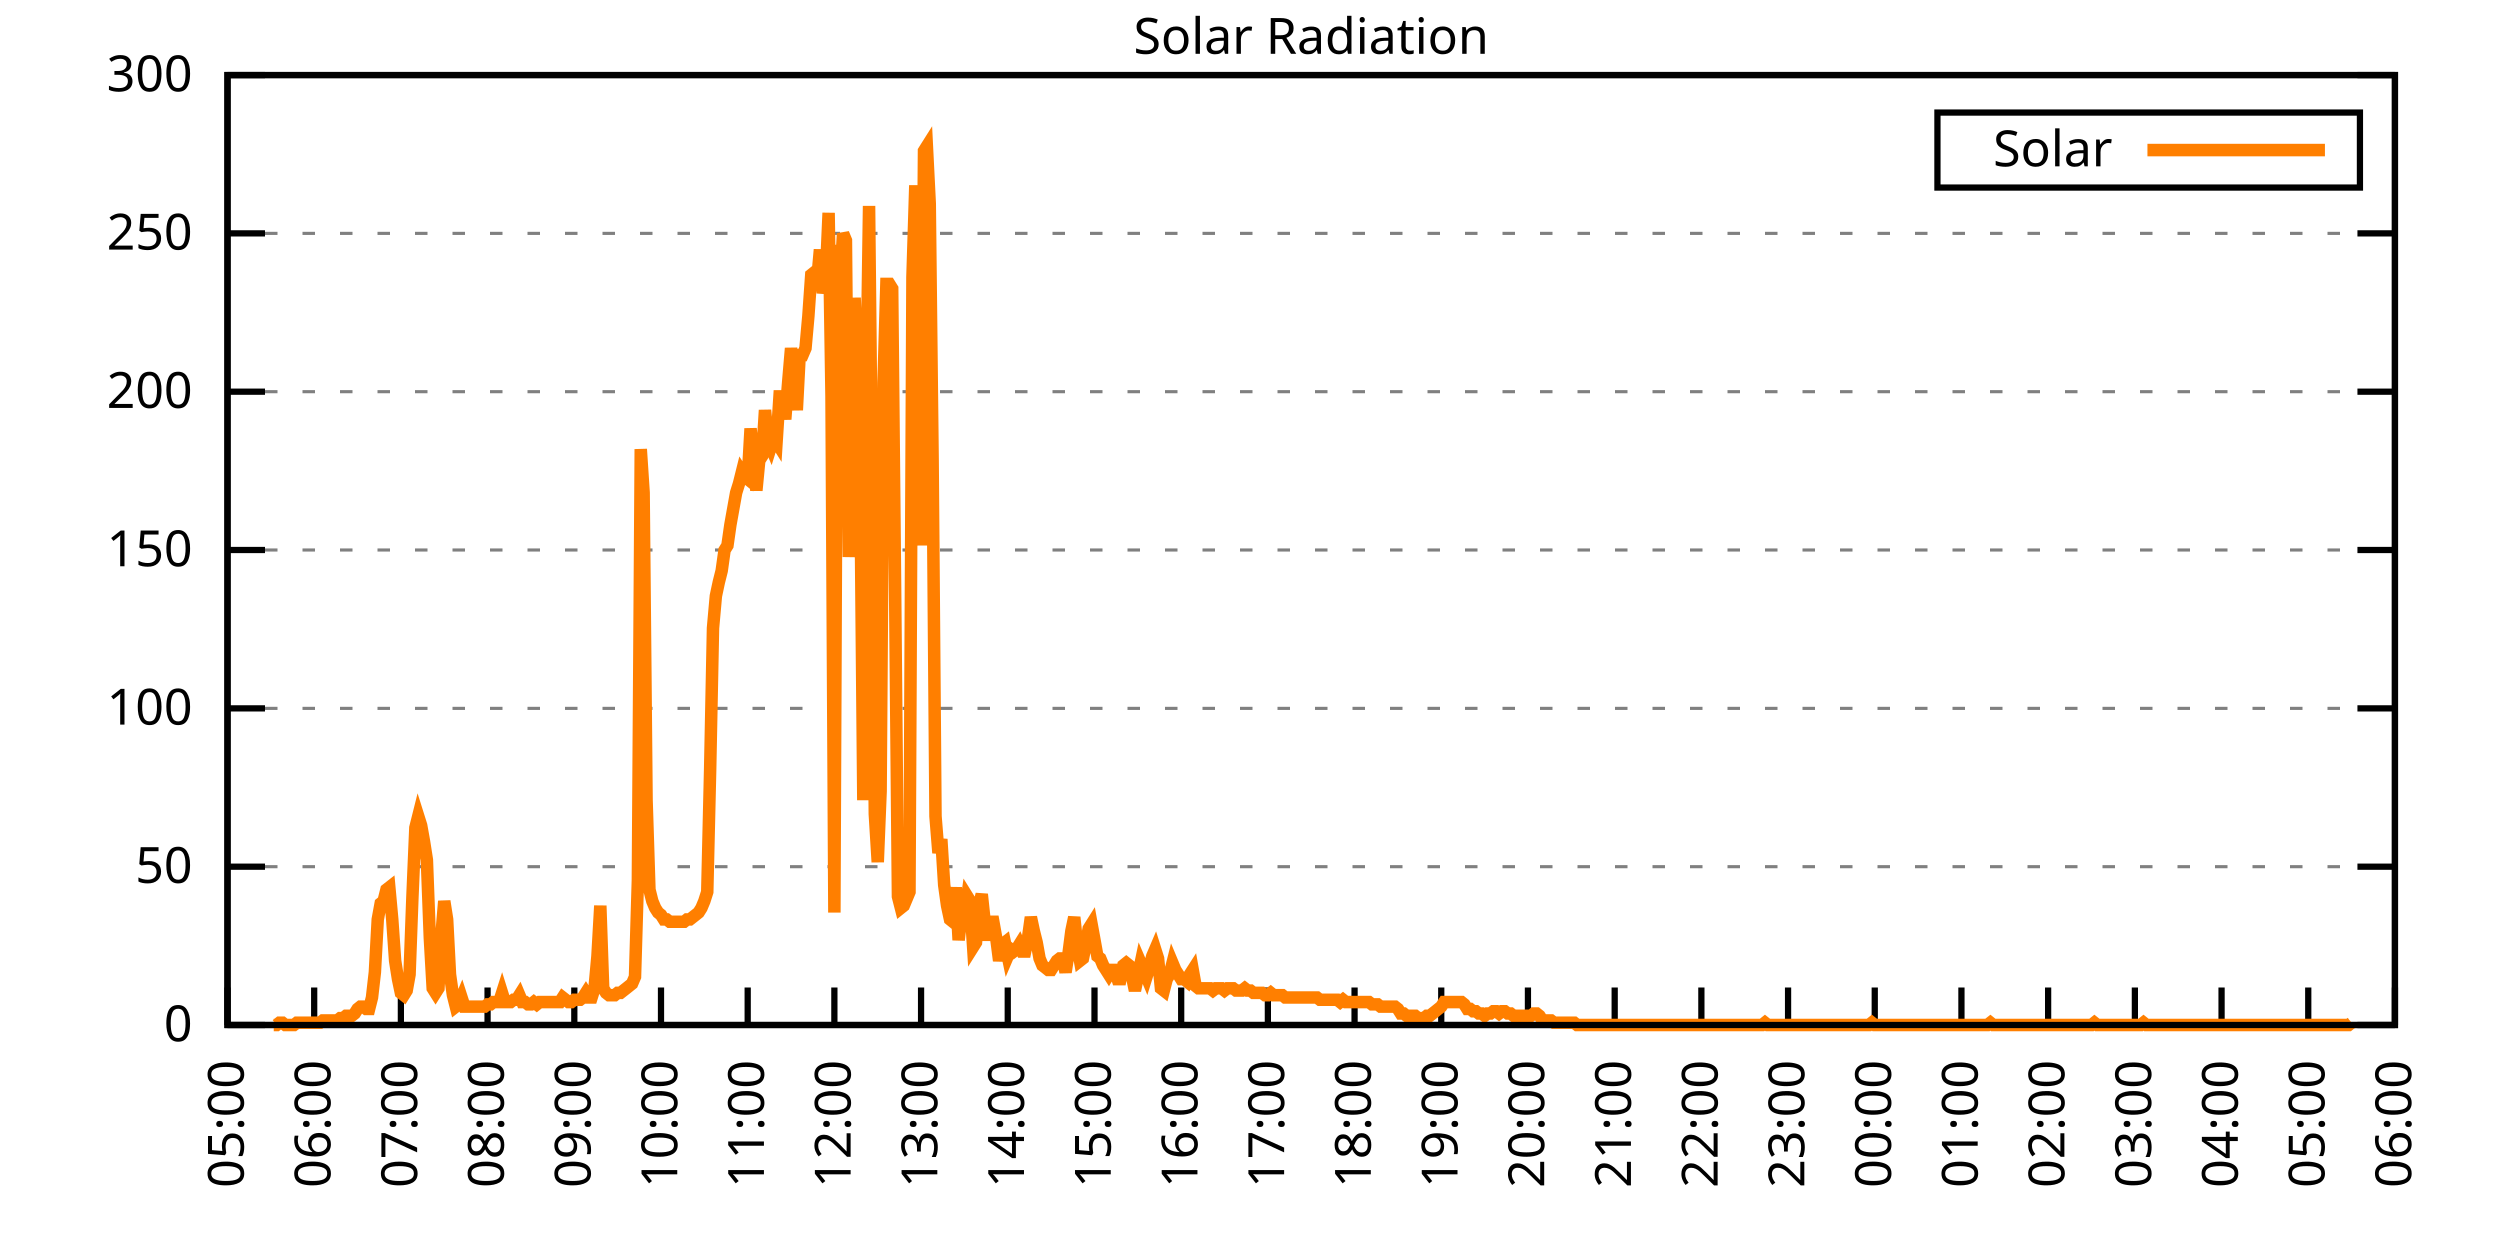
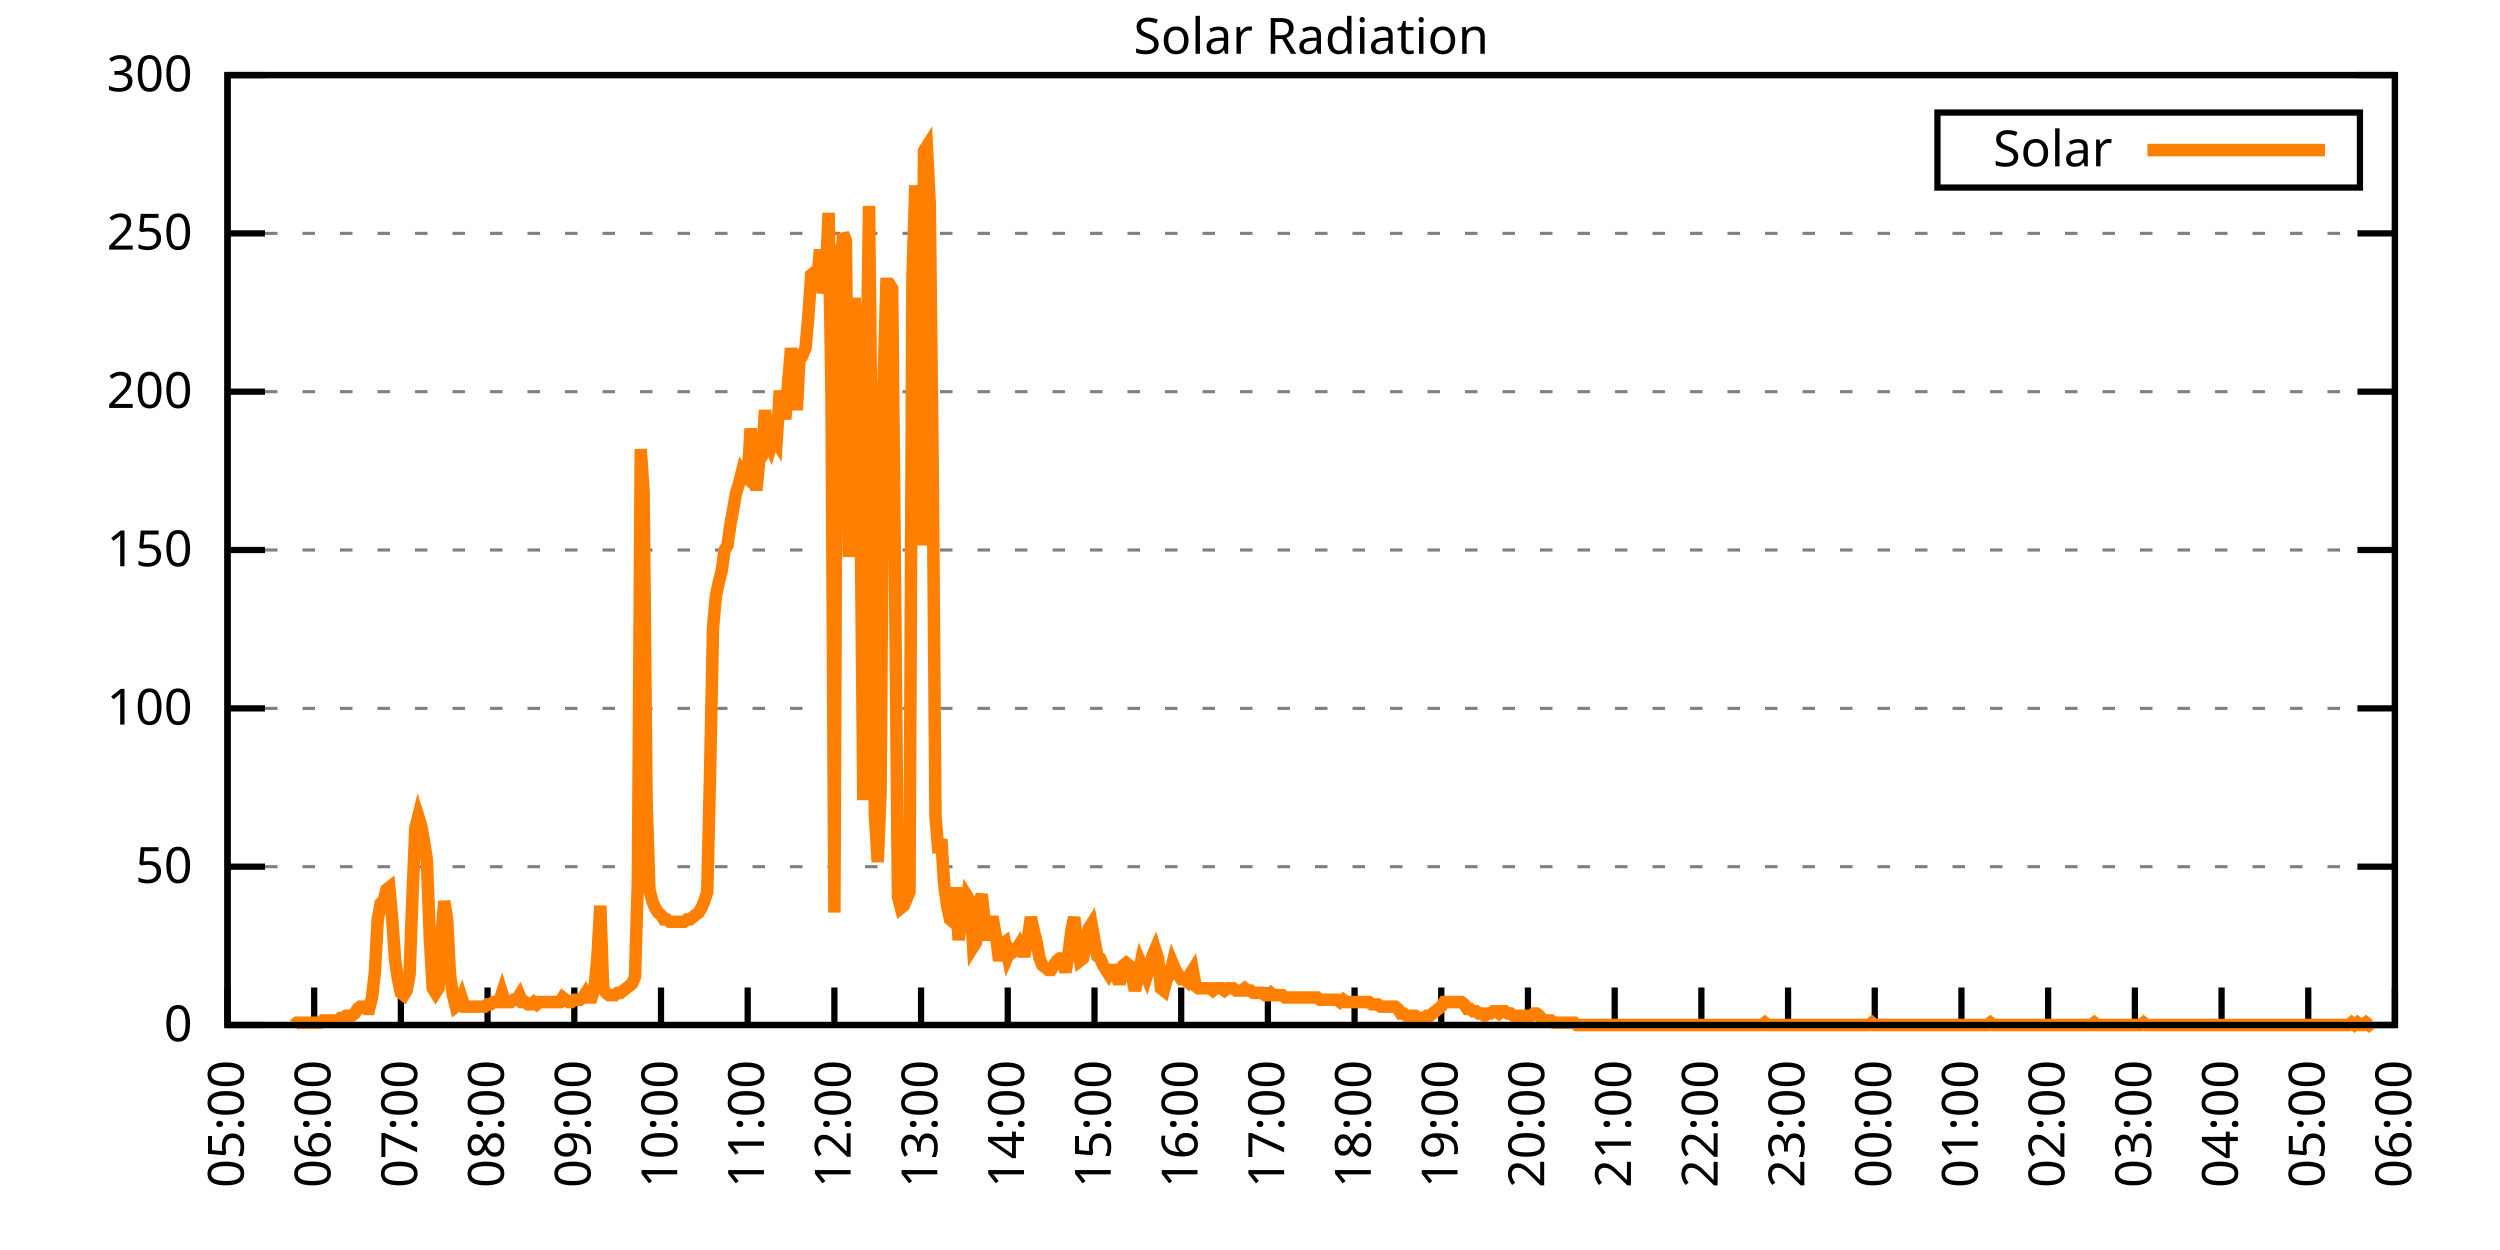
<svg xmlns="http://www.w3.org/2000/svg" xmlns:xlink="http://www.w3.org/1999/xlink" width="400" height="200" viewBox="0 0 400 200">
  <g id="gnuplot_canvas">
    <rect x="0" y="0" width="400" height="200" fill="none" />
    <defs>
      <circle id="gpDot" r="0.5" stroke-width="0.5" stroke="currentColor" />
      <path id="gpPt0" stroke-width="0.333" stroke="currentColor" d="M-1,0 h2 M0,-1 v2" />
      <path id="gpPt1" stroke-width="0.333" stroke="currentColor" d="M-1,-1 L1,1 M1,-1 L-1,1" />
      <path id="gpPt2" stroke-width="0.333" stroke="currentColor" d="M-1,0 L1,0 M0,-1 L0,1 M-1,-1 L1,1 M-1,1 L1,-1" />
      <rect id="gpPt3" stroke-width="0.333" stroke="currentColor" x="-1" y="-1" width="2" height="2" />
      <rect id="gpPt4" stroke-width="0.333" stroke="currentColor" fill="currentColor" x="-1" y="-1" width="2" height="2" />
      <circle id="gpPt5" stroke-width="0.333" stroke="currentColor" cx="0" cy="0" r="1" />
      <use xlink:href="#gpPt5" id="gpPt6" fill="currentColor" stroke="none" />
      <path id="gpPt7" stroke-width="0.333" stroke="currentColor" d="M0,-1.33 L-1.33,0.67 L1.33,0.67 z" />
      <use xlink:href="#gpPt7" id="gpPt8" fill="currentColor" stroke="none" />
      <use xlink:href="#gpPt7" id="gpPt9" stroke="currentColor" transform="rotate(180)" />
      <use xlink:href="#gpPt9" id="gpPt10" fill="currentColor" stroke="none" />
      <use xlink:href="#gpPt3" id="gpPt11" stroke="currentColor" transform="rotate(45)" />
      <use xlink:href="#gpPt11" id="gpPt12" fill="currentColor" stroke="none" />
      <path id="gpPt13" stroke-width="0.333" stroke="currentColor" d="M0,1.330 L1.265,0.411 L0.782,-1.067 L-0.782,-1.076 L-1.265,0.411 z" />
      <use xlink:href="#gpPt13" id="gpPt14" fill="currentColor" stroke="none" />
      <filter id="textbox" filterUnits="objectBoundingBox" x="0" y="0" height="1" width="1">
        <feFlood flood-color="white" flood-opacity="1" result="bgnd" />
        <feComposite in="SourceGraphic" in2="bgnd" operator="atop" />
      </filter>
      <filter id="greybox" filterUnits="objectBoundingBox" x="0" y="0" height="1" width="1">
        <feFlood flood-color="lightgrey" flood-opacity="1" result="grey" />
        <feComposite in="SourceGraphic" in2="grey" operator="atop" />
      </filter>
    </defs>
    <g fill="none" color="white" stroke="currentColor" stroke-width="1.00" stroke-linecap="butt" stroke-linejoin="miter">
</g>
    <g fill="none" color="black" stroke="currentColor" stroke-width="1.00" stroke-linecap="butt" stroke-linejoin="miter">
      <g stroke="none" shape-rendering="crispEdges">
        <polygon fill="rgb(255, 255, 255)" points="36.40,164.00 383.18,164.00 383.18,12.02 36.40,12.02 " />
      </g>
    </g>
    <g fill="none" color="black" stroke="currentColor" stroke-width="1.00" stroke-linecap="butt" stroke-linejoin="miter">
</g>
    <g fill="none" color="black" stroke="black" stroke-width="0.50" stroke-linecap="butt" stroke-linejoin="miter">
</g>
    <g fill="none" color="gray" stroke="currentColor" stroke-width="0.50" stroke-linecap="butt" stroke-linejoin="miter">
      <path stroke="gray" stroke-dasharray="2,4" class="gridline" d="M36.40,164.00 L383.19,164.00  " />
    </g>
    <g fill="none" color="gray" stroke="gray" stroke-width="1.00" stroke-linecap="butt" stroke-linejoin="miter">
</g>
    <g fill="none" color="black" stroke="currentColor" stroke-width="1.00" stroke-linecap="butt" stroke-linejoin="miter">
      <path stroke="black" d="M36.40,164.00 L42.40,164.00 M383.19,164.00 L377.19,164.00  " />
      <g transform="translate(30.80,166.60)" stroke="none" fill="black" font-family="Sans" font-size="8.00" text-anchor="end">
        <text>
          <tspan font-family="Sans"> 0</tspan>
        </text>
      </g>
    </g>
    <g fill="none" color="black" stroke="currentColor" stroke-width="1.00" stroke-linecap="butt" stroke-linejoin="miter">
</g>
    <g fill="none" color="black" stroke="black" stroke-width="0.50" stroke-linecap="butt" stroke-linejoin="miter">
</g>
    <g fill="none" color="gray" stroke="currentColor" stroke-width="0.50" stroke-linecap="butt" stroke-linejoin="miter">
      <path stroke="gray" stroke-dasharray="2,4" class="gridline" d="M36.40,138.67 L383.19,138.67  " />
    </g>
    <g fill="none" color="gray" stroke="gray" stroke-width="1.00" stroke-linecap="butt" stroke-linejoin="miter">
</g>
    <g fill="none" color="black" stroke="currentColor" stroke-width="1.00" stroke-linecap="butt" stroke-linejoin="miter">
      <path stroke="black" d="M36.40,138.67 L42.40,138.67 M383.19,138.67 L377.19,138.67  " />
      <g transform="translate(30.80,141.27)" stroke="none" fill="black" font-family="Sans" font-size="8.00" text-anchor="end">
        <text>
          <tspan font-family="Sans"> 50</tspan>
        </text>
      </g>
    </g>
    <g fill="none" color="black" stroke="currentColor" stroke-width="1.00" stroke-linecap="butt" stroke-linejoin="miter">
</g>
    <g fill="none" color="black" stroke="black" stroke-width="0.50" stroke-linecap="butt" stroke-linejoin="miter">
</g>
    <g fill="none" color="gray" stroke="currentColor" stroke-width="0.50" stroke-linecap="butt" stroke-linejoin="miter">
      <path stroke="gray" stroke-dasharray="2,4" class="gridline" d="M36.40,113.34 L383.19,113.34  " />
    </g>
    <g fill="none" color="gray" stroke="gray" stroke-width="1.00" stroke-linecap="butt" stroke-linejoin="miter">
</g>
    <g fill="none" color="black" stroke="currentColor" stroke-width="1.00" stroke-linecap="butt" stroke-linejoin="miter">
      <path stroke="black" d="M36.40,113.34 L42.40,113.34 M383.19,113.34 L377.19,113.34  " />
      <g transform="translate(30.80,115.94)" stroke="none" fill="black" font-family="Sans" font-size="8.00" text-anchor="end">
        <text>
          <tspan font-family="Sans"> 100</tspan>
        </text>
      </g>
    </g>
    <g fill="none" color="black" stroke="currentColor" stroke-width="1.00" stroke-linecap="butt" stroke-linejoin="miter">
</g>
    <g fill="none" color="black" stroke="black" stroke-width="0.50" stroke-linecap="butt" stroke-linejoin="miter">
</g>
    <g fill="none" color="gray" stroke="currentColor" stroke-width="0.50" stroke-linecap="butt" stroke-linejoin="miter">
      <path stroke="gray" stroke-dasharray="2,4" class="gridline" d="M36.40,88.00 L383.19,88.00  " />
    </g>
    <g fill="none" color="gray" stroke="gray" stroke-width="1.00" stroke-linecap="butt" stroke-linejoin="miter">
</g>
    <g fill="none" color="black" stroke="currentColor" stroke-width="1.00" stroke-linecap="butt" stroke-linejoin="miter">
      <path stroke="black" d="M36.40,88.00 L42.40,88.00 M383.19,88.00 L377.19,88.00  " />
      <g transform="translate(30.80,90.60)" stroke="none" fill="black" font-family="Sans" font-size="8.00" text-anchor="end">
        <text>
          <tspan font-family="Sans"> 150</tspan>
        </text>
      </g>
    </g>
    <g fill="none" color="black" stroke="currentColor" stroke-width="1.00" stroke-linecap="butt" stroke-linejoin="miter">
</g>
    <g fill="none" color="black" stroke="black" stroke-width="0.50" stroke-linecap="butt" stroke-linejoin="miter">
</g>
    <g fill="none" color="gray" stroke="currentColor" stroke-width="0.50" stroke-linecap="butt" stroke-linejoin="miter">
      <path stroke="gray" stroke-dasharray="2,4" class="gridline" d="M36.40,62.67 L383.19,62.67  " />
    </g>
    <g fill="none" color="gray" stroke="gray" stroke-width="1.00" stroke-linecap="butt" stroke-linejoin="miter">
</g>
    <g fill="none" color="black" stroke="currentColor" stroke-width="1.00" stroke-linecap="butt" stroke-linejoin="miter">
      <path stroke="black" d="M36.40,62.67 L42.40,62.67 M383.19,62.67 L377.19,62.67  " />
      <g transform="translate(30.80,65.27)" stroke="none" fill="black" font-family="Sans" font-size="8.00" text-anchor="end">
        <text>
          <tspan font-family="Sans"> 200</tspan>
        </text>
      </g>
    </g>
    <g fill="none" color="black" stroke="currentColor" stroke-width="1.00" stroke-linecap="butt" stroke-linejoin="miter">
</g>
    <g fill="none" color="black" stroke="black" stroke-width="0.50" stroke-linecap="butt" stroke-linejoin="miter">
</g>
    <g fill="none" color="gray" stroke="currentColor" stroke-width="0.50" stroke-linecap="butt" stroke-linejoin="miter">
      <path stroke="gray" stroke-dasharray="2,4" class="gridline" d="M36.40,37.34 L383.19,37.34  " />
    </g>
    <g fill="none" color="gray" stroke="gray" stroke-width="1.00" stroke-linecap="butt" stroke-linejoin="miter">
</g>
    <g fill="none" color="black" stroke="currentColor" stroke-width="1.00" stroke-linecap="butt" stroke-linejoin="miter">
      <path stroke="black" d="M36.40,37.34 L42.40,37.34 M383.19,37.34 L377.19,37.34  " />
      <g transform="translate(30.80,39.94)" stroke="none" fill="black" font-family="Sans" font-size="8.00" text-anchor="end">
        <text>
          <tspan font-family="Sans"> 250</tspan>
        </text>
      </g>
    </g>
    <g fill="none" color="black" stroke="currentColor" stroke-width="1.00" stroke-linecap="butt" stroke-linejoin="miter">
</g>
    <g fill="none" color="black" stroke="black" stroke-width="0.50" stroke-linecap="butt" stroke-linejoin="miter">
</g>
    <g fill="none" color="gray" stroke="currentColor" stroke-width="0.50" stroke-linecap="butt" stroke-linejoin="miter">
      <path stroke="gray" stroke-dasharray="2,4" class="gridline" d="M36.40,12.01 L383.19,12.01  " />
    </g>
    <g fill="none" color="gray" stroke="gray" stroke-width="1.00" stroke-linecap="butt" stroke-linejoin="miter">
</g>
    <g fill="none" color="black" stroke="currentColor" stroke-width="1.00" stroke-linecap="butt" stroke-linejoin="miter">
      <path stroke="black" d="M36.40,12.01 L42.40,12.01 M383.19,12.01 L377.19,12.01  " />
      <g transform="translate(30.80,14.61)" stroke="none" fill="black" font-family="Sans" font-size="8.00" text-anchor="end">
        <text>
          <tspan font-family="Sans"> 300</tspan>
        </text>
      </g>
    </g>
    <g fill="none" color="black" stroke="currentColor" stroke-width="1.00" stroke-linecap="butt" stroke-linejoin="miter">
      <path stroke="black" d="M36.40,164.00 L36.40,158.00  " />
      <g transform="translate(39.00,169.60) rotate(270.00)" stroke="none" fill="black" font-family="Sans" font-size="8.00" text-anchor="end">
        <text>
          <tspan font-family="Sans">05:00</tspan>
        </text>
      </g>
    </g>
    <g fill="none" color="black" stroke="currentColor" stroke-width="1.00" stroke-linecap="butt" stroke-linejoin="miter">
      <path stroke="black" d="M50.27,164.00 L50.27,158.00  " />
      <g transform="translate(52.87,169.60) rotate(270.00)" stroke="none" fill="black" font-family="Sans" font-size="8.00" text-anchor="end">
        <text>
          <tspan font-family="Sans">06:00</tspan>
        </text>
      </g>
    </g>
    <g fill="none" color="black" stroke="currentColor" stroke-width="1.00" stroke-linecap="butt" stroke-linejoin="miter">
      <path stroke="black" d="M64.14,164.00 L64.14,158.00  " />
      <g transform="translate(66.74,169.60) rotate(270.00)" stroke="none" fill="black" font-family="Sans" font-size="8.00" text-anchor="end">
        <text>
          <tspan font-family="Sans">07:00</tspan>
        </text>
      </g>
    </g>
    <g fill="none" color="black" stroke="currentColor" stroke-width="1.00" stroke-linecap="butt" stroke-linejoin="miter">
      <path stroke="black" d="M78.01,164.00 L78.01,158.00  " />
      <g transform="translate(80.61,169.60) rotate(270.00)" stroke="none" fill="black" font-family="Sans" font-size="8.00" text-anchor="end">
        <text>
          <tspan font-family="Sans">08:00</tspan>
        </text>
      </g>
    </g>
    <g fill="none" color="black" stroke="currentColor" stroke-width="1.00" stroke-linecap="butt" stroke-linejoin="miter">
      <path stroke="black" d="M91.89,164.00 L91.89,158.00  " />
      <g transform="translate(94.49,169.60) rotate(270.00)" stroke="none" fill="black" font-family="Sans" font-size="8.00" text-anchor="end">
        <text>
          <tspan font-family="Sans">09:00</tspan>
        </text>
      </g>
    </g>
    <g fill="none" color="black" stroke="currentColor" stroke-width="1.00" stroke-linecap="butt" stroke-linejoin="miter">
      <path stroke="black" d="M105.76,164.00 L105.76,158.00  " />
      <g transform="translate(108.36,169.60) rotate(270.00)" stroke="none" fill="black" font-family="Sans" font-size="8.00" text-anchor="end">
        <text>
          <tspan font-family="Sans">10:00</tspan>
        </text>
      </g>
    </g>
    <g fill="none" color="black" stroke="currentColor" stroke-width="1.00" stroke-linecap="butt" stroke-linejoin="miter">
      <path stroke="black" d="M119.63,164.00 L119.63,158.00  " />
      <g transform="translate(122.23,169.60) rotate(270.00)" stroke="none" fill="black" font-family="Sans" font-size="8.00" text-anchor="end">
        <text>
          <tspan font-family="Sans">11:00</tspan>
        </text>
      </g>
    </g>
    <g fill="none" color="black" stroke="currentColor" stroke-width="1.00" stroke-linecap="butt" stroke-linejoin="miter">
      <path stroke="black" d="M133.50,164.00 L133.50,158.00  " />
      <g transform="translate(136.10,169.60) rotate(270.00)" stroke="none" fill="black" font-family="Sans" font-size="8.00" text-anchor="end">
        <text>
          <tspan font-family="Sans">12:00</tspan>
        </text>
      </g>
    </g>
    <g fill="none" color="black" stroke="currentColor" stroke-width="1.00" stroke-linecap="butt" stroke-linejoin="miter">
      <path stroke="black" d="M147.37,164.00 L147.37,158.00  " />
      <g transform="translate(149.97,169.60) rotate(270.00)" stroke="none" fill="black" font-family="Sans" font-size="8.00" text-anchor="end">
        <text>
          <tspan font-family="Sans">13:00</tspan>
        </text>
      </g>
    </g>
    <g fill="none" color="black" stroke="currentColor" stroke-width="1.00" stroke-linecap="butt" stroke-linejoin="miter">
      <path stroke="black" d="M161.24,164.00 L161.24,158.00  " />
      <g transform="translate(163.84,169.60) rotate(270.00)" stroke="none" fill="black" font-family="Sans" font-size="8.00" text-anchor="end">
        <text>
          <tspan font-family="Sans">14:00</tspan>
        </text>
      </g>
    </g>
    <g fill="none" color="black" stroke="currentColor" stroke-width="1.00" stroke-linecap="butt" stroke-linejoin="miter">
      <path stroke="black" d="M175.12,164.00 L175.12,158.00  " />
      <g transform="translate(177.72,169.60) rotate(270.00)" stroke="none" fill="black" font-family="Sans" font-size="8.00" text-anchor="end">
        <text>
          <tspan font-family="Sans">15:00</tspan>
        </text>
      </g>
    </g>
    <g fill="none" color="black" stroke="currentColor" stroke-width="1.00" stroke-linecap="butt" stroke-linejoin="miter">
      <path stroke="black" d="M188.99,164.00 L188.99,158.00  " />
      <g transform="translate(191.59,169.60) rotate(270.00)" stroke="none" fill="black" font-family="Sans" font-size="8.00" text-anchor="end">
        <text>
          <tspan font-family="Sans">16:00</tspan>
        </text>
      </g>
    </g>
    <g fill="none" color="black" stroke="currentColor" stroke-width="1.00" stroke-linecap="butt" stroke-linejoin="miter">
      <path stroke="black" d="M202.86,164.00 L202.86,158.00  " />
      <g transform="translate(205.46,169.60) rotate(270.00)" stroke="none" fill="black" font-family="Sans" font-size="8.00" text-anchor="end">
        <text>
          <tspan font-family="Sans">17:00</tspan>
        </text>
      </g>
    </g>
    <g fill="none" color="black" stroke="currentColor" stroke-width="1.00" stroke-linecap="butt" stroke-linejoin="miter">
      <path stroke="black" d="M216.73,164.00 L216.73,158.00  " />
      <g transform="translate(219.33,169.60) rotate(270.00)" stroke="none" fill="black" font-family="Sans" font-size="8.00" text-anchor="end">
        <text>
          <tspan font-family="Sans">18:00</tspan>
        </text>
      </g>
    </g>
    <g fill="none" color="black" stroke="currentColor" stroke-width="1.00" stroke-linecap="butt" stroke-linejoin="miter">
      <path stroke="black" d="M230.60,164.00 L230.60,158.00  " />
      <g transform="translate(233.20,169.60) rotate(270.00)" stroke="none" fill="black" font-family="Sans" font-size="8.00" text-anchor="end">
        <text>
          <tspan font-family="Sans">19:00</tspan>
        </text>
      </g>
    </g>
    <g fill="none" color="black" stroke="currentColor" stroke-width="1.00" stroke-linecap="butt" stroke-linejoin="miter">
      <path stroke="black" d="M244.47,164.00 L244.47,158.00  " />
      <g transform="translate(247.07,169.60) rotate(270.00)" stroke="none" fill="black" font-family="Sans" font-size="8.00" text-anchor="end">
        <text>
          <tspan font-family="Sans">20:00</tspan>
        </text>
      </g>
    </g>
    <g fill="none" color="black" stroke="currentColor" stroke-width="1.00" stroke-linecap="butt" stroke-linejoin="miter">
      <path stroke="black" d="M258.35,164.00 L258.35,158.00  " />
      <g transform="translate(260.95,169.60) rotate(270.00)" stroke="none" fill="black" font-family="Sans" font-size="8.00" text-anchor="end">
        <text>
          <tspan font-family="Sans">21:00</tspan>
        </text>
      </g>
    </g>
    <g fill="none" color="black" stroke="currentColor" stroke-width="1.00" stroke-linecap="butt" stroke-linejoin="miter">
      <path stroke="black" d="M272.22,164.00 L272.22,158.00  " />
      <g transform="translate(274.82,169.60) rotate(270.00)" stroke="none" fill="black" font-family="Sans" font-size="8.00" text-anchor="end">
        <text>
          <tspan font-family="Sans">22:00</tspan>
        </text>
      </g>
    </g>
    <g fill="none" color="black" stroke="currentColor" stroke-width="1.00" stroke-linecap="butt" stroke-linejoin="miter">
      <path stroke="black" d="M286.09,164.00 L286.09,158.00  " />
      <g transform="translate(288.69,169.60) rotate(270.00)" stroke="none" fill="black" font-family="Sans" font-size="8.00" text-anchor="end">
        <text>
          <tspan font-family="Sans">23:00</tspan>
        </text>
      </g>
    </g>
    <g fill="none" color="black" stroke="currentColor" stroke-width="1.00" stroke-linecap="butt" stroke-linejoin="miter">
      <path stroke="black" d="M299.96,164.00 L299.96,158.00  " />
      <g transform="translate(302.56,169.60) rotate(270.00)" stroke="none" fill="black" font-family="Sans" font-size="8.00" text-anchor="end">
        <text>
          <tspan font-family="Sans">00:00</tspan>
        </text>
      </g>
    </g>
    <g fill="none" color="black" stroke="currentColor" stroke-width="1.00" stroke-linecap="butt" stroke-linejoin="miter">
      <path stroke="black" d="M313.83,164.00 L313.83,158.00  " />
      <g transform="translate(316.43,169.60) rotate(270.00)" stroke="none" fill="black" font-family="Sans" font-size="8.00" text-anchor="end">
        <text>
          <tspan font-family="Sans">01:00</tspan>
        </text>
      </g>
    </g>
    <g fill="none" color="black" stroke="currentColor" stroke-width="1.00" stroke-linecap="butt" stroke-linejoin="miter">
      <path stroke="black" d="M327.70,164.00 L327.70,158.00  " />
      <g transform="translate(330.30,169.60) rotate(270.00)" stroke="none" fill="black" font-family="Sans" font-size="8.00" text-anchor="end">
        <text>
          <tspan font-family="Sans">02:00</tspan>
        </text>
      </g>
    </g>
    <g fill="none" color="black" stroke="currentColor" stroke-width="1.00" stroke-linecap="butt" stroke-linejoin="miter">
      <path stroke="black" d="M341.58,164.00 L341.58,158.00  " />
      <g transform="translate(344.18,169.60) rotate(270.00)" stroke="none" fill="black" font-family="Sans" font-size="8.00" text-anchor="end">
        <text>
          <tspan font-family="Sans">03:00</tspan>
        </text>
      </g>
    </g>
    <g fill="none" color="black" stroke="currentColor" stroke-width="1.00" stroke-linecap="butt" stroke-linejoin="miter">
      <path stroke="black" d="M355.45,164.00 L355.45,158.00  " />
      <g transform="translate(358.05,169.60) rotate(270.00)" stroke="none" fill="black" font-family="Sans" font-size="8.00" text-anchor="end">
        <text>
          <tspan font-family="Sans">04:00</tspan>
        </text>
      </g>
    </g>
    <g fill="none" color="black" stroke="currentColor" stroke-width="1.00" stroke-linecap="butt" stroke-linejoin="miter">
      <path stroke="black" d="M369.32,164.00 L369.32,158.00  " />
      <g transform="translate(371.92,169.60) rotate(270.00)" stroke="none" fill="black" font-family="Sans" font-size="8.00" text-anchor="end">
        <text>
          <tspan font-family="Sans">05:00</tspan>
        </text>
      </g>
    </g>
    <g fill="none" color="black" stroke="currentColor" stroke-width="1.00" stroke-linecap="butt" stroke-linejoin="miter">
      <path stroke="black" d="M383.19,164.00 L383.19,158.00  " />
      <g transform="translate(385.79,169.60) rotate(270.00)" stroke="none" fill="black" font-family="Sans" font-size="8.00" text-anchor="end">
        <text>
          <tspan font-family="Sans">06:00</tspan>
        </text>
      </g>
    </g>
    <g fill="none" color="black" stroke="currentColor" stroke-width="1.00" stroke-linecap="butt" stroke-linejoin="miter">
</g>
    <g fill="none" color="black" stroke="currentColor" stroke-width="1.00" stroke-linecap="butt" stroke-linejoin="miter">
      <path stroke="black" d="M36.40,12.01 L36.40,164.00 L383.19,164.00 L383.19,12.01 L36.40,12.01 Z  " />
    </g>
    <g fill="none" color="black" stroke="currentColor" stroke-width="1.00" stroke-linecap="butt" stroke-linejoin="miter">
</g>
    <g fill="none" color="black" stroke="currentColor" stroke-width="1.00" stroke-linecap="butt" stroke-linejoin="miter">
      <path stroke="black" d="M309.99,30.01 L309.99,18.01 L377.59,18.01 L377.59,30.01 L309.99,30.01 Z  " />
    </g>
    <g id="Solar_Radiation_plot_1">
      <g fill="none" color="white" stroke="black" stroke-width="2.00" stroke-linecap="butt" stroke-linejoin="miter">
</g>
      <g fill="none" color="black" stroke="currentColor" stroke-width="2.00" stroke-linecap="butt" stroke-linejoin="miter">
        <g transform="translate(337.99,26.61)" stroke="none" fill="black" font-family="Sans" font-size="8.00" text-anchor="end">
          <text>
            <tspan font-family="Sans">Solar</tspan>
          </text>
        </g>
      </g>
      <g fill="none" color="black" stroke="currentColor" stroke-width="2.00" stroke-linecap="butt" stroke-linejoin="miter">
-         <path stroke="rgb(255, 127,   0)" d="M343.59,24.01 L371.99,24.01 M43.80,164.00 L44.26,164.00 L44.72,163.63 L45.19,163.63 L45.65,164.00 L46.11,164.00   L46.57,164.00 L47.03,164.00 L47.50,163.63 L47.96,163.63 L48.42,163.63 L48.88,163.63 L49.35,163.63 L49.81,163.63   L50.27,163.63 L50.73,163.63 L51.20,163.63 L51.66,163.27 L52.12,163.27 L52.58,163.27 L53.05,163.27 L53.51,163.27   L53.97,163.27 L54.43,162.90 L54.90,162.90 L55.36,162.53 L55.82,162.53 L56.28,162.53 L56.75,162.16 L57.21,161.43   L57.67,161.06 L58.13,161.06 L58.59,161.43 L59.06,161.43 L59.52,159.60 L59.98,155.56 L60.44,147.11 L60.91,144.55   L61.37,144.18 L61.83,142.34 L62.29,141.98 L62.76,147.11 L63.22,153.72 L63.68,156.66 L64.14,158.86 L64.61,159.23   L65.07,158.49 L65.53,155.92 L65.99,143.44 L66.46,132.43 L66.92,130.60 L67.38,132.06 L67.84,134.63 L68.30,137.57   L68.77,150.05 L69.23,158.13 L69.69,158.86 L70.15,158.13 L70.62,149.68 L71.08,144.18 L71.54,147.11 L72.00,155.92   L72.47,159.23 L72.93,161.06 L73.39,160.70 L73.85,159.60 L74.32,161.06 L74.78,161.06 L75.24,161.06 L75.70,161.06   L76.17,161.06 L76.63,161.06 L77.09,161.06 L77.55,161.06 L78.01,160.70 L78.48,160.70 L78.94,160.33 L79.40,160.33   L79.86,160.33 L80.33,158.86 L80.79,160.33 L81.25,160.33 L81.71,160.33 L82.18,159.96 L82.64,159.96 L83.10,159.23   L83.56,160.33 L84.03,160.33 L84.49,160.70 L84.95,160.70 L85.41,160.33 L85.88,160.70 L86.34,160.33 L86.80,160.33   L87.26,160.33 L87.72,160.33 L88.19,160.33 L88.65,160.33 L89.11,160.33 L89.57,160.33 L90.04,159.60 L90.50,159.96   L90.96,160.33 L91.42,160.33 L91.89,159.96 L92.35,159.96 L92.81,159.96 L93.27,159.60 L93.74,158.86 L94.20,159.60   L94.66,159.60 L95.12,158.13 L95.59,152.99 L96.05,144.91 L96.51,158.13 L96.97,158.86 L97.44,159.23 L97.90,159.23   L98.36,159.23 L98.82,158.86 L99.28,158.86 L99.75,158.49 L100.21,158.13 L100.67,157.76 L101.13,157.39 L101.60,156.29   L102.06,140.87 L102.52,71.86 L102.98,78.84 L103.45,128.03 L103.91,142.34 L104.37,144.18 L104.83,145.28 L105.30,146.01   L105.76,146.38 L106.22,147.11 L106.68,147.11 L107.15,147.48 L107.61,147.48 L108.07,147.48 L108.53,147.48 L108.99,147.48   L109.46,147.48 L109.92,147.11 L110.38,147.11 L110.84,146.75 L111.31,146.38 L111.77,146.01 L112.23,145.28 L112.69,144.18   L113.16,142.71 L113.62,123.25 L114.08,100.50 L114.54,95.36 L115.01,93.15 L115.47,91.32 L115.93,88.02 L116.39,87.28   L116.86,83.98 L117.32,81.41 L117.78,78.84 L118.24,77.37 L118.70,75.53 L119.17,76.27 L119.63,76.64 L120.09,68.56   L120.55,73.33 L121.02,78.47 L121.48,73.70 L121.94,72.97 L122.40,65.62 L122.87,70.40 L123.33,71.50 L123.79,70.03   L124.25,70.76 L124.72,63.42 L125.18,63.42 L125.64,67.09 L126.10,61.22 L126.57,55.71 L127.03,59.75 L127.49,65.62   L127.95,56.81 L128.41,56.81 L128.88,55.71 L129.34,50.57 L129.80,43.97 L130.26,43.60 L130.73,45.07 L131.19,39.93   L131.65,46.90 L132.11,44.70 L132.58,34.06 L133.04,63.42 L133.50,146.01 L133.96,39.19 L134.43,45.07 L134.89,37.36   L135.35,38.46 L135.81,89.12 L136.28,77.37 L136.74,47.64 L137.20,59.02 L137.66,77.00 L138.13,128.03 L138.59,64.16   L139.05,32.95 L139.51,77.37 L139.97,130.23 L140.44,137.94 L140.90,126.56 L141.36,61.22 L141.82,45.43 L142.29,45.43   L142.75,46.17 L143.21,93.52 L143.67,143.44 L144.14,145.28 L144.60,144.91 L145.06,143.81 L145.52,142.71 L145.99,44.33   L146.45,29.65 L146.91,48.37 L147.37,87.28 L147.84,24.14 L148.30,23.41 L148.76,32.59 L149.22,73.70 L149.68,130.60   L150.15,136.47 L150.61,134.27 L151.07,141.61 L151.53,144.91 L152.00,147.11 L152.46,147.48 L152.92,141.98 L153.38,150.42   L153.85,146.38 L154.31,146.75 L154.77,143.44 L155.23,144.18 L155.70,151.52 L156.16,150.79 L156.62,144.91 L157.08,143.08   L157.55,147.48 L158.01,150.42 L158.47,147.48 L158.93,147.48 L159.39,150.05 L159.86,153.72 L160.32,151.15 L160.78,150.79   L161.24,152.99 L161.71,151.89 L162.17,152.25 L162.63,151.89 L163.09,151.15 L163.56,152.25 L164.02,152.25 L164.48,150.05   L164.94,146.75 L165.41,148.95 L165.87,150.79 L166.33,153.35 L166.79,154.46 L167.26,154.82 L167.72,155.19 L168.18,155.19   L168.64,154.46 L169.10,153.72 L169.57,153.35 L170.03,153.35 L170.49,155.56 L170.95,152.62 L171.42,148.95 L171.88,146.75   L172.34,151.15 L172.80,153.72 L173.27,153.35 L173.73,151.15 L174.19,148.58 L174.65,147.85 L175.12,150.42 L175.58,152.99   L176.04,153.35 L176.50,154.46 L176.97,155.19 L177.43,155.92 L177.89,155.19 L178.35,155.19 L178.82,156.66 L179.28,156.66   L179.74,154.46 L180.20,154.09 L180.66,154.46 L181.13,156.29 L181.59,158.49 L182.05,156.29 L182.51,154.09 L182.98,155.19   L183.44,156.29 L183.90,154.82 L184.36,152.99 L184.83,151.89 L185.29,153.35 L185.75,158.13 L186.21,158.49 L186.68,156.66   L187.14,155.92 L187.60,154.09 L188.06,155.19 L188.53,155.92 L188.99,156.66 L189.45,156.66 L189.91,157.03 L190.37,155.92   L190.84,155.19 L191.30,157.76 L191.76,158.13 L192.22,158.13 L192.69,158.13 L193.15,158.13 L193.61,158.13 L194.07,158.49   L194.54,158.13 L195.00,158.13 L195.46,158.13 L195.92,158.49 L196.39,158.13 L196.85,158.13 L197.31,158.13 L197.77,158.49   L198.24,158.49 L198.70,158.49 L199.16,158.13 L199.62,158.49 L200.08,158.49 L200.55,158.86 L201.01,158.86 L201.47,158.86   L201.93,158.86 L202.40,159.23 L202.86,159.23 L203.32,158.86 L203.78,159.23 L204.25,159.23 L204.71,159.23 L205.17,159.23   L205.63,159.60 L206.10,159.60 L206.56,159.60 L207.02,159.60 L207.48,159.60 L207.95,159.60 L208.41,159.60 L208.87,159.60   L209.33,159.60 L209.80,159.60 L210.26,159.60 L210.72,159.60 L211.18,159.96 L211.64,159.96 L212.11,159.96 L212.57,159.96   L213.03,159.96 L213.49,159.96 L213.96,159.96 L214.42,160.33 L214.88,159.96 L215.34,160.33 L215.81,160.33 L216.27,160.33   L216.73,160.33 L217.19,160.33 L217.66,160.33 L218.12,160.33 L218.58,160.33 L219.04,160.33 L219.51,160.70 L219.97,160.70   L220.43,160.70 L220.89,161.06 L221.82,161.06 L222.28,161.06 L222.74,161.06 L223.20,161.06 L223.67,161.43 L224.13,162.16   L224.59,162.16 L225.05,162.53 L225.52,162.53 L225.98,162.53 L226.44,162.53 L226.90,162.90 L227.37,162.90 L227.83,162.90   L228.29,162.53 L228.75,162.53 L229.22,162.16 L229.68,161.80 L230.14,161.43 L230.60,161.06 L231.06,160.33 L231.53,160.33   L231.99,160.33 L232.45,160.33 L232.91,160.33 L233.38,160.33 L233.84,160.33 L234.30,160.70 L234.76,161.43 L235.23,161.43   L235.69,161.80 L236.15,161.80 L236.61,162.16 L237.08,162.16 L237.54,162.53 L238.00,162.16 L238.46,162.16 L238.93,161.80   L239.39,161.80 L239.85,162.16 L240.31,161.80 L240.77,161.80 L241.24,162.16 L241.70,162.16 L242.16,162.53 L242.62,162.53   L243.09,162.53 L243.55,162.53 L244.01,162.53 L244.47,162.53 L244.94,162.53 L245.40,162.16 L245.86,162.16 L246.32,162.53   L246.79,163.27 L247.25,163.27 L247.71,163.27 L248.17,163.27 L248.64,163.63 L249.10,163.63 L249.56,163.63 L250.02,163.63   L250.49,163.63 L250.95,163.63 L251.41,163.63 L251.87,163.63 L252.33,164.00 L252.80,164.00 L253.26,164.00 L253.72,164.00   L254.18,164.00 L254.65,164.00 L255.11,164.00 L255.57,164.00 L256.03,164.00 L256.50,164.00 L256.96,164.00 L257.42,164.00   L257.88,164.00 L258.35,164.00 L258.81,164.00 L259.27,164.00 L259.73,164.00 L260.20,164.00 L260.66,164.00 L261.12,164.00   L261.58,164.00 L262.04,164.00 L262.51,164.00 L262.97,164.00 L263.43,164.00 L263.89,164.00 L264.36,164.00 L264.82,164.00   L265.28,164.00 L265.74,164.00 L266.21,164.00 L266.67,164.00 L267.13,164.00 L267.59,164.00 L268.06,164.00 L268.52,164.00   L268.98,164.00 L269.44,164.00 L269.91,164.00 L270.37,164.00 L270.83,164.00 L271.29,164.00 L271.75,164.00 L272.22,164.00   L272.68,164.00 L273.14,164.00 L273.60,164.00 L274.07,164.00 L274.53,164.00 L274.99,164.00 L275.45,164.00 L275.92,164.00   L276.38,164.00 L276.84,164.00 L277.30,164.00 L277.77,164.00 L278.23,164.00 L278.69,164.00 L279.15,164.00 L279.62,164.00   L280.08,164.00 L280.54,164.00 L281.00,164.00 L281.46,164.00 L281.93,164.00 L282.39,163.63 L282.85,164.00 L283.31,164.00   L283.78,164.00 L284.24,164.00 L284.70,164.00 L285.16,164.00 L285.63,164.00 L286.09,164.00 L286.55,164.00 L287.01,164.00   L287.48,164.00 L287.94,164.00 L288.40,164.00 L288.86,164.00 L289.33,164.00 L289.79,164.00 L290.25,164.00 L290.71,164.00   L291.18,164.00 L291.64,164.00 L292.10,164.00 L292.56,164.00 L293.02,164.00 L293.49,164.00 L293.95,164.00 L294.41,164.00   L294.87,164.00 L295.34,164.00 L295.80,164.00 L296.26,164.00 L296.72,164.00 L297.19,164.00 L297.65,164.00 L298.11,164.00   L298.57,164.00 L299.04,164.00 L299.50,163.63 L299.96,164.00 L300.42,164.00 L300.89,164.00 L301.35,164.00 L301.81,164.00   L302.27,164.00 L302.73,164.00 L303.20,164.00 L303.66,164.00 L304.12,164.00 L304.58,164.00 L305.05,164.00 L305.51,164.00   L305.97,164.00 L306.43,164.00 L306.90,164.00 L307.36,164.00 L307.82,164.00 L308.28,164.00 L308.75,164.00 L309.21,164.00   L309.67,164.00 L310.13,164.00 L310.60,164.00 L311.06,164.00 L311.52,164.00 L311.98,164.00 L312.44,164.00 L312.91,164.00   L313.37,164.00 L313.83,164.00 L314.29,164.00 L314.76,164.00 L315.22,164.00 L315.68,164.00 L316.14,164.00 L316.61,164.00   L317.07,164.00 L317.53,164.00 L317.99,164.00 L318.46,163.63 L318.92,164.00 L319.38,164.00 L319.84,164.00 L320.31,164.00   L320.77,164.00 L321.23,164.00 L321.69,164.00 L322.15,164.00 L322.62,164.00 L323.08,164.00 L323.54,164.00 L324.00,164.00   L324.47,164.00 L324.93,164.00 L325.39,164.00 L325.85,164.00 L326.32,164.00 L326.78,164.00 L327.24,164.00 L327.70,164.00   L328.17,164.00 L328.63,164.00 L329.09,164.00 L329.55,164.00 L330.02,164.00 L330.48,164.00 L330.94,164.00 L331.40,164.00   L331.87,164.00 L332.33,164.00 L332.79,164.00 L333.25,164.00 L333.71,164.00 L334.18,164.00 L334.64,164.00 L335.10,163.63   L335.56,164.00 L336.03,164.00 L336.49,164.00 L336.95,164.00 L337.41,164.00 L337.88,164.00 L338.34,164.00 L338.80,164.00   L339.26,164.00 L339.73,164.00 L340.19,164.00 L340.65,164.00 L341.11,164.00 L341.58,164.00 L342.04,164.00 L342.50,164.00   L342.96,163.63 L343.42,164.00 L343.89,164.00 L344.35,164.00 L344.81,164.00 L345.27,164.00 L345.74,164.00 L346.20,164.00   L346.66,164.00 L347.12,164.00 L347.59,164.00 L348.05,164.00 L348.51,164.00 L348.97,164.00 L349.44,164.00 L349.90,164.00   L350.36,164.00 L350.82,164.00 L351.29,164.00 L351.75,164.00 L352.21,164.00 L352.67,164.00 L353.13,164.00 L353.60,164.00   L354.06,164.00 L354.52,164.00 L354.98,164.00 L355.45,164.00 L355.91,164.00 L356.37,164.00 L356.83,164.00 L357.30,164.00   L357.76,164.00 L358.22,164.00 L358.68,164.00 L359.15,164.00 L359.61,164.00 L360.07,164.00 L360.53,164.00 L361.00,164.00   L361.46,164.00 L361.92,164.00 L362.38,164.00 L362.84,164.00 L363.31,164.00 L363.77,164.00 L364.23,164.00 L364.69,164.00   L365.16,164.00 L365.62,164.00 L366.08,164.00 L366.54,164.00 L367.01,164.00 L367.47,164.00 L367.93,164.00 L368.39,164.00   L368.86,164.00 L369.32,164.00 L369.78,164.00 L370.24,164.00 L370.71,164.00 L371.17,164.00 L371.63,164.00 L372.09,164.00   L372.56,164.00 L373.02,164.00 L373.48,164.00 L373.94,164.00 L374.40,164.00 L374.87,164.00 L375.33,164.00 L375.79,164.00   L376.25,163.63  " />
+         <path stroke="rgb(255, 127,   0)" d="M343.59,24.01 L371.99,24.01 M47.03,164.00 L47.50,163.63 L47.96,163.63 L48.42,163.63 L48.88,163.63 L49.35,163.63   L49.81,163.63 L50.27,163.63 L50.73,163.63 L51.20,163.63 L51.66,163.27 L52.12,163.27 L52.58,163.27 L53.05,163.27   L53.51,163.27 L53.97,163.27 L54.43,162.90 L54.90,162.90 L55.36,162.53 L55.82,162.53 L56.28,162.53 L56.75,162.16   L57.21,161.43 L57.67,161.06 L58.13,161.06 L58.59,161.43 L59.06,161.43 L59.52,159.60 L59.98,155.56 L60.44,147.11   L60.91,144.55 L61.37,144.18 L61.83,142.34 L62.29,141.98 L62.76,147.11 L63.22,153.72 L63.68,156.66 L64.14,158.86   L64.61,159.23 L65.07,158.49 L65.53,155.92 L65.99,143.44 L66.46,132.43 L66.92,130.60 L67.38,132.06 L67.84,134.63   L68.30,137.57 L68.77,150.05 L69.23,158.13 L69.69,158.86 L70.15,158.13 L70.62,149.68 L71.08,144.18 L71.54,147.11   L72.00,155.92 L72.47,159.23 L72.93,161.06 L73.39,160.70 L73.85,159.60 L74.32,161.06 L74.78,161.06 L75.24,161.06   L75.70,161.06 L76.17,161.06 L76.63,161.06 L77.09,161.06 L77.55,161.06 L78.01,160.70 L78.48,160.70 L78.94,160.33   L79.40,160.33 L79.86,160.33 L80.33,158.86 L80.79,160.33 L81.25,160.33 L81.71,160.33 L82.18,159.96 L82.64,159.96   L83.10,159.23 L83.56,160.33 L84.03,160.33 L84.49,160.70 L84.95,160.70 L85.41,160.33 L85.88,160.70 L86.34,160.33   L86.80,160.33 L87.26,160.33 L87.72,160.33 L88.19,160.33 L88.65,160.33 L89.11,160.33 L89.57,160.33 L90.04,159.60   L90.50,159.96 L90.96,160.33 L91.42,160.33 L91.89,159.96 L92.35,159.96 L92.81,159.96 L93.27,159.60 L93.74,158.86   L94.20,159.60 L94.66,159.60 L95.12,158.13 L95.59,152.99 L96.05,144.91 L96.51,158.13 L96.97,158.86 L97.44,159.23   L97.90,159.23 L98.36,159.23 L98.82,158.86 L99.28,158.86 L99.75,158.49 L100.21,158.13 L100.67,157.76 L101.13,157.39   L101.60,156.29 L102.06,140.87 L102.52,71.86 L102.98,78.84 L103.45,128.03 L103.91,142.34 L104.37,144.18 L104.83,145.28   L105.30,146.01 L105.76,146.38 L106.22,147.11 L106.68,147.11 L107.15,147.48 L107.61,147.48 L108.07,147.48 L108.53,147.48   L108.99,147.48 L109.46,147.48 L109.92,147.11 L110.38,147.11 L110.84,146.75 L111.31,146.38 L111.77,146.01 L112.23,145.28   L112.69,144.18 L113.16,142.71 L113.62,123.25 L114.08,100.50 L114.54,95.36 L115.01,93.15 L115.47,91.32 L115.93,88.02   L116.39,87.28 L116.86,83.98 L117.32,81.41 L117.78,78.84 L118.24,77.37 L118.70,75.53 L119.17,76.27 L119.63,76.64   L120.09,68.56 L120.55,73.33 L121.02,78.47 L121.48,73.70 L121.94,72.97 L122.40,65.62 L122.87,70.40 L123.33,71.50   L123.79,70.03 L124.25,70.76 L124.72,63.42 L125.18,63.42 L125.64,67.09 L126.10,61.22 L126.57,55.71 L127.03,59.75   L127.49,65.62 L127.95,56.81 L128.41,56.81 L128.88,55.71 L129.34,50.57 L129.80,43.97 L130.26,43.60 L130.73,45.07   L131.19,39.93 L131.65,46.90 L132.11,44.70 L132.58,34.06 L133.04,63.42 L133.50,146.01 L133.96,39.19 L134.43,45.07   L134.89,37.36 L135.35,38.46 L135.81,89.12 L136.28,77.37 L136.74,47.64 L137.20,59.02 L137.66,77.00 L138.13,128.03   L138.59,64.16 L139.05,32.95 L139.51,77.37 L139.97,130.23 L140.44,137.94 L140.90,126.56 L141.36,61.22 L141.82,45.43   L142.29,45.43 L142.75,46.17 L143.21,93.52 L143.67,143.44 L144.14,145.28 L144.60,144.91 L145.06,143.81 L145.52,142.71   L145.99,44.33 L146.45,29.65 L146.91,48.37 L147.37,87.28 L147.84,24.14 L148.30,23.41 L148.76,32.59 L149.22,73.70   L149.68,130.60 L150.15,136.47 L150.61,134.27 L151.07,141.61 L151.53,144.91 L152.00,147.11 L152.46,147.48 L152.92,141.98   L153.38,150.42 L153.85,146.38 L154.31,146.75 L154.77,143.44 L155.23,144.18 L155.70,151.52 L156.16,150.79 L156.62,144.91   L157.08,143.08 L157.55,147.48 L158.01,150.42 L158.47,147.48 L158.93,147.48 L159.39,150.05 L159.86,153.72 L160.32,151.15   L160.78,150.79 L161.24,152.99 L161.71,151.89 L162.17,152.25 L162.63,151.89 L163.09,151.15 L163.56,152.25 L164.02,152.25   L164.48,150.05 L164.94,146.75 L165.41,148.95 L165.87,150.79 L166.33,153.35 L166.79,154.46 L167.26,154.82 L167.72,155.19   L168.18,155.19 L168.64,154.46 L169.10,153.72 L169.57,153.35 L170.03,153.35 L170.49,155.56 L170.95,152.62 L171.42,148.95   L171.88,146.75 L172.34,151.15 L172.80,153.72 L173.27,153.35 L173.73,151.15 L174.19,148.58 L174.65,147.85 L175.12,150.42   L175.58,152.99 L176.04,153.35 L176.50,154.46 L176.97,155.19 L177.43,155.92 L177.89,155.19 L178.35,155.19 L178.82,156.66   L179.28,156.66 L179.74,154.46 L180.20,154.09 L180.66,154.46 L181.13,156.29 L181.59,158.49 L182.05,156.29 L182.51,154.09   L182.98,155.19 L183.44,156.29 L183.90,154.82 L184.36,152.99 L184.83,151.89 L185.29,153.35 L185.75,158.13 L186.21,158.49   L186.68,156.66 L187.14,155.92 L187.60,154.09 L188.06,155.19 L188.53,155.92 L188.99,156.66 L189.45,156.66 L189.91,157.03   L190.37,155.92 L190.84,155.19 L191.30,157.76 L191.76,158.13 L192.22,158.13 L192.69,158.13 L193.15,158.13 L193.61,158.13   L194.07,158.49 L194.54,158.13 L195.00,158.13 L195.46,158.13 L195.92,158.49 L196.39,158.13 L196.85,158.13 L197.31,158.13   L197.77,158.49 L198.24,158.49 L198.70,158.49 L199.16,158.13 L199.62,158.49 L200.08,158.49 L200.55,158.86 L201.01,158.86   L201.47,158.86 L201.93,158.86 L202.40,159.23 L202.86,159.23 L203.32,158.86 L203.78,159.23 L204.25,159.23 L204.71,159.23   L205.17,159.23 L205.63,159.60 L206.10,159.60 L206.56,159.60 L207.02,159.60 L207.48,159.60 L207.95,159.60 L208.41,159.60   L208.87,159.60 L209.33,159.60 L209.80,159.60 L210.26,159.60 L210.72,159.60 L211.18,159.96 L211.64,159.96 L212.11,159.96   L212.57,159.96 L213.03,159.96 L213.49,159.96 L213.96,159.96 L214.42,160.33 L214.88,159.96 L215.34,160.33 L215.81,160.33   L216.27,160.33 L216.73,160.33 L217.19,160.33 L217.66,160.33 L218.12,160.33 L218.58,160.33 L219.04,160.33 L219.51,160.70   L219.97,160.70 L220.43,160.70 L220.89,161.06 L221.82,161.06 L222.28,161.06 L222.74,161.06 L223.20,161.06 L223.67,161.43   L224.13,162.16 L224.59,162.16 L225.05,162.53 L225.52,162.53 L225.98,162.53 L226.44,162.53 L226.90,162.90 L227.37,162.90   L227.83,162.90 L228.29,162.53 L228.75,162.53 L229.22,162.16 L229.68,161.80 L230.14,161.43 L230.60,161.06 L231.06,160.33   L231.53,160.33 L231.99,160.33 L232.45,160.33 L232.91,160.33 L233.38,160.33 L233.84,160.33 L234.30,160.70 L234.76,161.43   L235.23,161.43 L235.69,161.80 L236.15,161.80 L236.61,162.16 L237.08,162.16 L237.54,162.53 L238.00,162.16 L238.46,162.16   L238.93,161.80 L239.39,161.80 L239.85,162.16 L240.31,161.80 L240.77,161.80 L241.24,162.16 L241.70,162.16 L242.16,162.53   L242.62,162.53 L243.09,162.53 L243.55,162.53 L244.01,162.53 L244.47,162.53 L244.94,162.53 L245.40,162.16 L245.86,162.16   L246.32,162.53 L246.79,163.27 L247.25,163.27 L247.71,163.27 L248.17,163.27 L248.64,163.63 L249.10,163.63 L249.56,163.63   L250.02,163.63 L250.49,163.63 L250.95,163.63 L251.41,163.63 L251.87,163.63 L252.33,164.00 L252.80,164.00 L253.26,164.00   L253.72,164.00 L254.18,164.00 L254.65,164.00 L255.11,164.00 L255.57,164.00 L256.03,164.00 L256.50,164.00 L256.96,164.00   L257.42,164.00 L257.88,164.00 L258.35,164.00 L258.81,164.00 L259.27,164.00 L259.73,164.00 L260.20,164.00 L260.66,164.00   L261.12,164.00 L261.58,164.00 L262.04,164.00 L262.51,164.00 L262.97,164.00 L263.43,164.00 L263.89,164.00 L264.36,164.00   L264.82,164.00 L265.28,164.00 L265.74,164.00 L266.21,164.00 L266.67,164.00 L267.13,164.00 L267.59,164.00 L268.06,164.00   L268.52,164.00 L268.98,164.00 L269.44,164.00 L269.91,164.00 L270.37,164.00 L270.83,164.00 L271.29,164.00 L271.75,164.00   L272.22,164.00 L272.68,164.00 L273.14,164.00 L273.60,164.00 L274.07,164.00 L274.53,164.00 L274.99,164.00 L275.45,164.00   L275.92,164.00 L276.38,164.00 L276.84,164.00 L277.30,164.00 L277.77,164.00 L278.23,164.00 L278.69,164.00 L279.15,164.00   L279.62,164.00 L280.08,164.00 L280.54,164.00 L281.00,164.00 L281.46,164.00 L281.93,164.00 L282.39,163.63 L282.85,164.00   L283.31,164.00 L283.78,164.00 L284.24,164.00 L284.70,164.00 L285.16,164.00 L285.63,164.00 L286.09,164.00 L286.55,164.00   L287.01,164.00 L287.48,164.00 L287.94,164.00 L288.40,164.00 L288.86,164.00 L289.33,164.00 L289.79,164.00 L290.25,164.00   L290.71,164.00 L291.18,164.00 L291.64,164.00 L292.10,164.00 L292.56,164.00 L293.02,164.00 L293.49,164.00 L293.95,164.00   L294.41,164.00 L294.87,164.00 L295.34,164.00 L295.80,164.00 L296.26,164.00 L296.72,164.00 L297.19,164.00 L297.65,164.00   L298.11,164.00 L298.57,164.00 L299.04,164.00 L299.50,163.63 L299.96,164.00 L300.42,164.00 L300.89,164.00 L301.35,164.00   L301.81,164.00 L302.27,164.00 L302.73,164.00 L303.20,164.00 L303.66,164.00 L304.12,164.00 L304.58,164.00 L305.05,164.00   L305.51,164.00 L305.97,164.00 L306.43,164.00 L306.90,164.00 L307.36,164.00 L307.82,164.00 L308.28,164.00 L308.75,164.00   L309.21,164.00 L309.67,164.00 L310.13,164.00 L310.60,164.00 L311.06,164.00 L311.52,164.00 L311.98,164.00 L312.44,164.00   L312.91,164.00 L313.37,164.00 L313.83,164.00 L314.29,164.00 L314.76,164.00 L315.22,164.00 L315.68,164.00 L316.14,164.00   L316.61,164.00 L317.07,164.00 L317.53,164.00 L317.99,164.00 L318.46,163.63 L318.92,164.00 L319.38,164.00 L319.84,164.00   L320.31,164.00 L320.77,164.00 L321.23,164.00 L321.69,164.00 L322.15,164.00 L322.62,164.00 L323.08,164.00 L323.54,164.00   L324.00,164.00 L324.47,164.00 L324.93,164.00 L325.39,164.00 L325.85,164.00 L326.32,164.00 L326.78,164.00 L327.24,164.00   L327.70,164.00 L328.17,164.00 L328.63,164.00 L329.09,164.00 L329.55,164.00 L330.02,164.00 L330.48,164.00 L330.94,164.00   L331.40,164.00 L331.87,164.00 L332.33,164.00 L332.79,164.00 L333.25,164.00 L333.71,164.00 L334.18,164.00 L334.64,164.00   L335.10,163.63 L335.56,164.00 L336.03,164.00 L336.49,164.00 L336.95,164.00 L337.41,164.00 L337.88,164.00 L338.34,164.00   L338.80,164.00 L339.26,164.00 L339.73,164.00 L340.19,164.00 L340.65,164.00 L341.11,164.00 L341.58,164.00 L342.04,164.00   L342.50,164.00 L342.96,163.63 L343.42,164.00 L343.89,164.00 L344.35,164.00 L344.81,164.00 L345.27,164.00 L345.74,164.00   L346.20,164.00 L346.66,164.00 L347.12,164.00 L347.59,164.00 L348.05,164.00 L348.51,164.00 L348.97,164.00 L349.44,164.00   L349.90,164.00 L350.36,164.00 L350.82,164.00 L351.29,164.00 L351.75,164.00 L352.21,164.00 L352.67,164.00 L353.13,164.00   L353.60,164.00 L354.06,164.00 L354.52,164.00 L354.98,164.00 L355.45,164.00 L355.91,164.00 L356.37,164.00 L356.83,164.00   L357.30,164.00 L357.76,164.00 L358.22,164.00 L358.68,164.00 L359.15,164.00 L359.61,164.00 L360.07,164.00 L360.53,164.00   L361.00,164.00 L361.46,164.00 L361.92,164.00 L362.38,164.00 L362.84,164.00 L363.31,164.00 L363.77,164.00 L364.23,164.00   L364.69,164.00 L365.16,164.00 L365.62,164.00 L366.08,164.00 L366.54,164.00 L367.01,164.00 L367.47,164.00 L367.93,164.00   L368.39,164.00 L368.86,164.00 L369.32,164.00 L369.78,164.00 L370.24,164.00 L370.71,164.00 L371.17,164.00 L371.63,164.00   L372.09,164.00 L372.56,164.00 L373.02,164.00 L373.48,164.00 L373.94,164.00 L374.40,164.00 L374.87,164.00 L375.33,164.00   L375.79,164.00 L376.25,163.63 L376.72,164.00 L377.18,163.63 L377.64,164.00 L378.10,164.00 L378.57,163.63 L379.03,164.00   L379.49,163.63  " />
      </g>
    </g>
    <g fill="none" color="black" stroke="currentColor" stroke-width="2.00" stroke-linecap="butt" stroke-linejoin="miter">
</g>
    <g fill="none" color="black" stroke="black" stroke-width="1.00" stroke-linecap="butt" stroke-linejoin="miter">
</g>
    <g fill="none" color="black" stroke="currentColor" stroke-width="1.00" stroke-linecap="butt" stroke-linejoin="miter">
      <path stroke="black" d="M36.40,12.01 L36.40,164.00 L383.19,164.00 L383.19,12.01 L36.40,12.01 Z  " />
      <g transform="translate(6.80,88.01) rotate(270.00)" stroke="none" fill="black" font-family="Sans" font-size="8.00" text-anchor="middle">
        <text />
      </g>
    </g>
    <g fill="none" color="black" stroke="currentColor" stroke-width="1.00" stroke-linecap="butt" stroke-linejoin="miter">
</g>
    <g fill="none" color="black" stroke="currentColor" stroke-width="1.00" stroke-linecap="butt" stroke-linejoin="miter">
      <g transform="translate(209.79,8.61)" stroke="none" fill="black" font-family="Sans" font-size="8.00" text-anchor="middle">
        <text>
          <tspan font-family="Sans">Solar Radiation</tspan>
        </text>
      </g>
    </g>
    <g fill="none" color="black" stroke="currentColor" stroke-width="1.00" stroke-linecap="butt" stroke-linejoin="miter">
</g>
  </g>
</svg>
